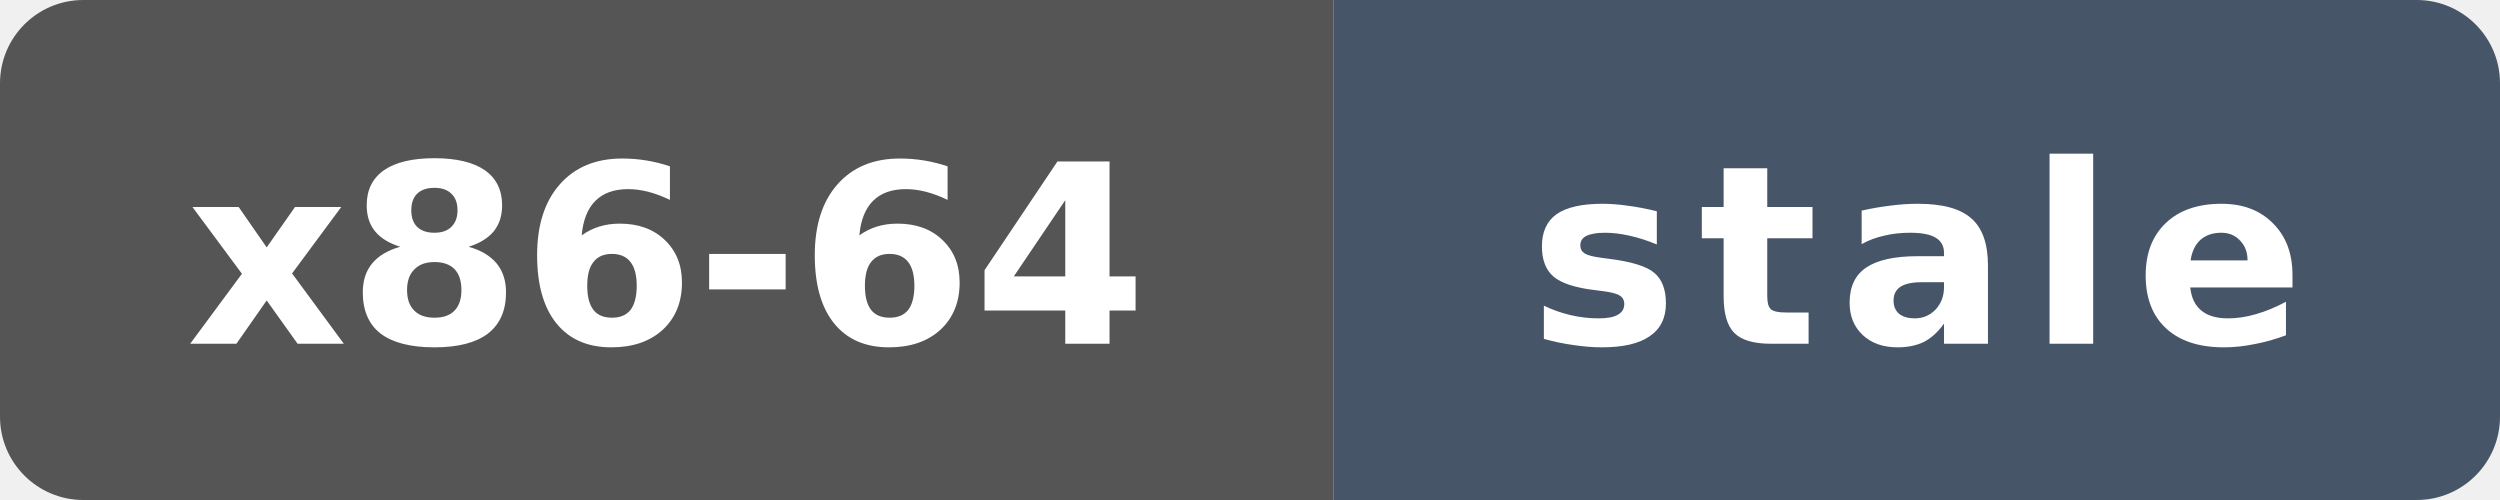
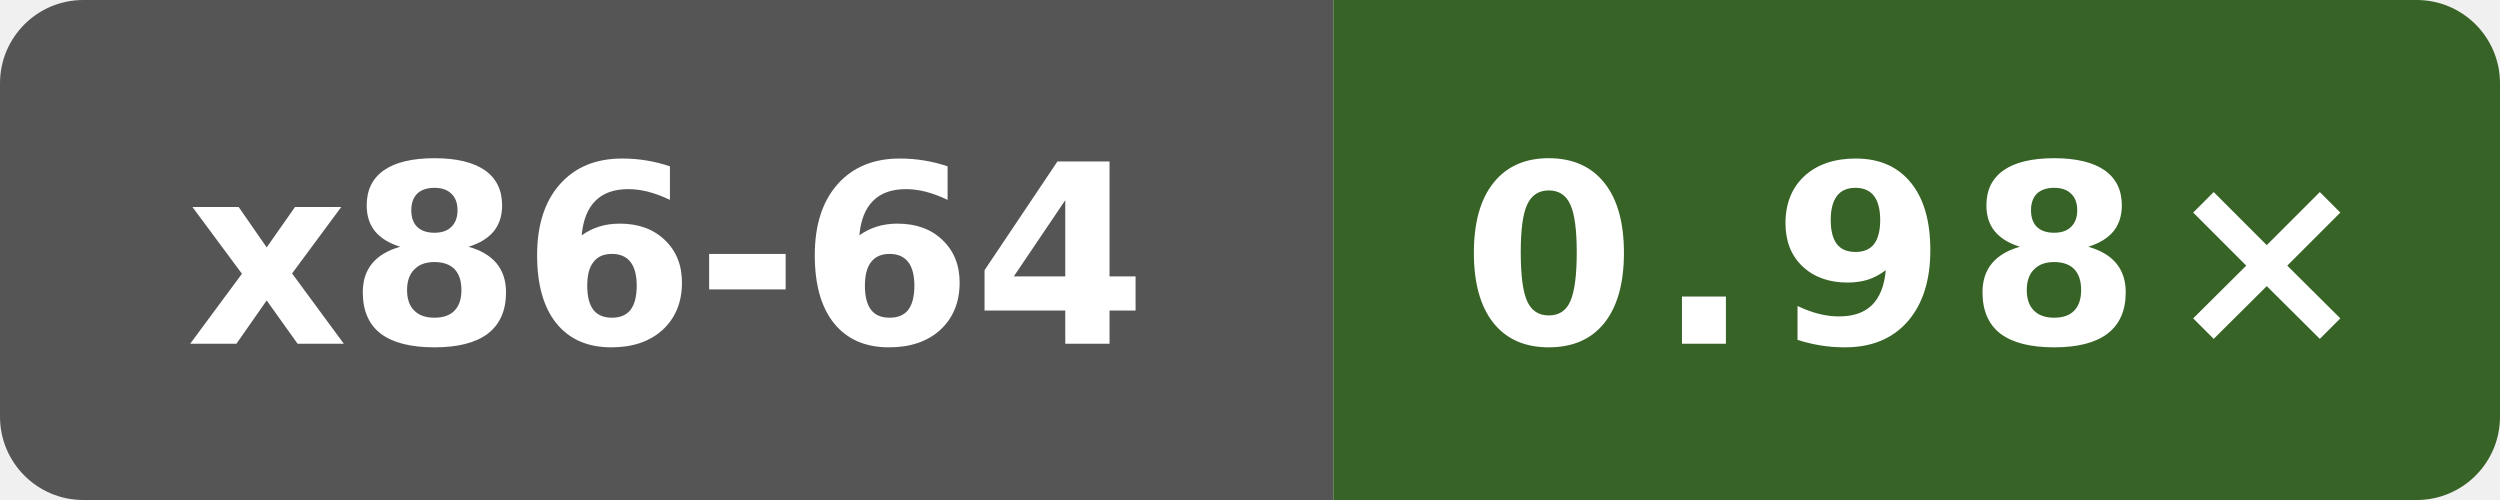
- <svg xmlns="http://www.w3.org/2000/svg" data-original-label="Public subset vs Clang" data-original-message="0.98×" data-original-color="386327" width="120" height="24" viewBox="0 0 120 24" role="img" aria-label="Public subset vs Clang; Intel(R) Xeon(R) 6975P-C; measured 80079d548d66a02401ca1238a27cd7ff792c6d93; 476 commits behind main: stale">
+ <svg xmlns="http://www.w3.org/2000/svg" data-original-label="Public subset vs Clang" data-original-message="0.98×" width="120" height="24" viewBox="0 0 120 24" role="img" aria-label="Public subset vs Clang; Intel(R) Xeon(R) 6975P-C; measured 7584274b4d275fb41f7c5d064e751e5918e8e421; 0 commits behind main: 0.98×">
  <defs>
    <clipPath id="badge">
      <rect width="120" height="24" rx="4" />
    </clipPath>
  </defs>
  <g clip-path="url(#badge)">
    <rect width="64" height="24" fill="#555" />
-     <rect x="64" width="56" height="24" fill="#475569" />
+     <rect x="64" width="56" height="24" fill="#376327" />
  </g>
  <text x="32" y="16.5" fill="#fff" text-anchor="middle" font-family="Verdana,Geneva,DejaVu Sans,sans-serif" font-size="12" font-weight="700" textLength="47" lengthAdjust="spacingAndGlyphs">x86-64</text>
-   <text x="92" y="16.5" fill="#fff" text-anchor="middle" font-family="Verdana,Geneva,DejaVu Sans,sans-serif" font-size="12" font-weight="700" letter-spacing="1" textLength="39" lengthAdjust="spacingAndGlyphs">stale</text>
+   <text x="92" y="16.5" fill="#fff" text-anchor="middle" font-family="Verdana,Geneva,DejaVu Sans,sans-serif" font-size="12" font-weight="700" letter-spacing="1" textLength="39" lengthAdjust="spacingAndGlyphs">0.98×</text>
</svg>
